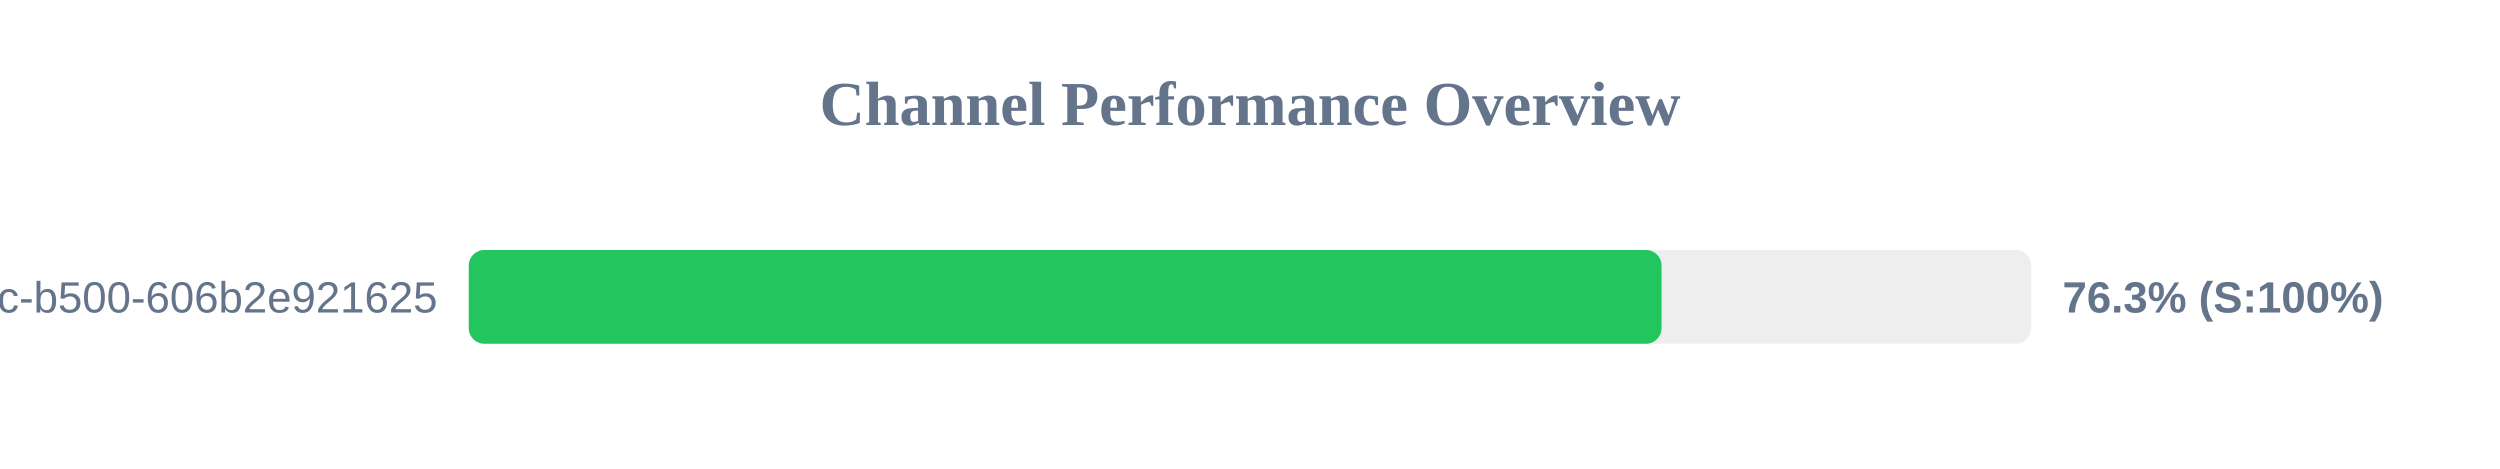
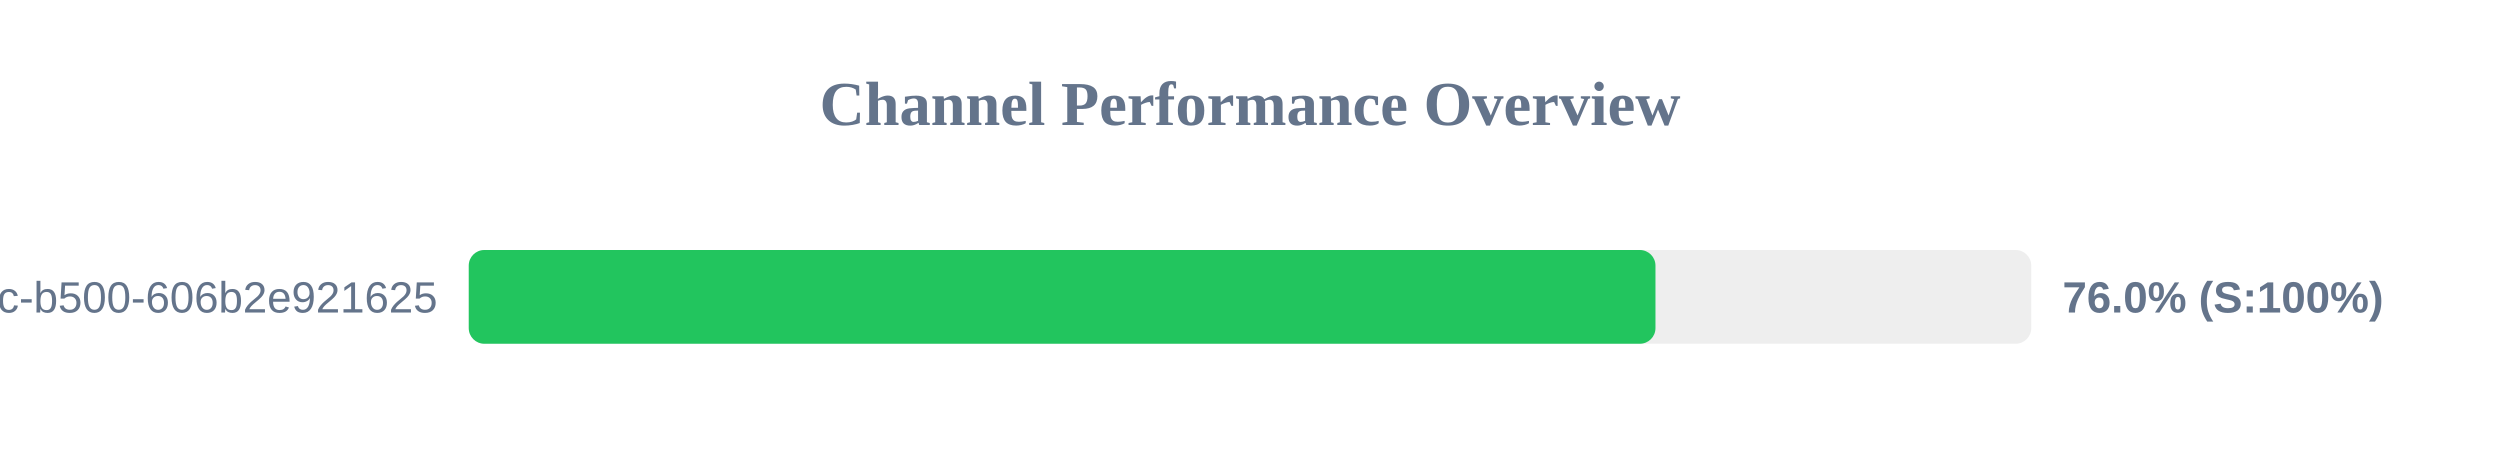
<svg xmlns="http://www.w3.org/2000/svg" width="800" height="150" version="1.1">
  <style>
        .row { font: 14px Arial; fill: #64748b; }
        .score { font: bold 14px Arial; fill: #64748b; }
    </style>
  <text x="400" y="40" text-anchor="middle" font-size="20px" font-weight="bold" fill="#64748b">Channel Performance Overview</text>
  <rect x="150" y="80" width="500" height="30" fill="#eee" rx="5" />
-   <rect x="150" y="80" width="381.7" height="30" fill="#22c55e" rx="5" />
+   <rect x="150" y="80" width="379.75" height="30" fill="#22c55e" rx="5" />
  <text x="140" y="100" text-anchor="end" class="row">?uuid=f901861b-6491-450c-b500-606b2e921625</text>
-   <text x="660" y="100" text-anchor="start" class="score">76.3% (S:100%)</text>
+   <text x="660" y="100" text-anchor="start" class="score">76.0% (S:100%)</text>
</svg>
